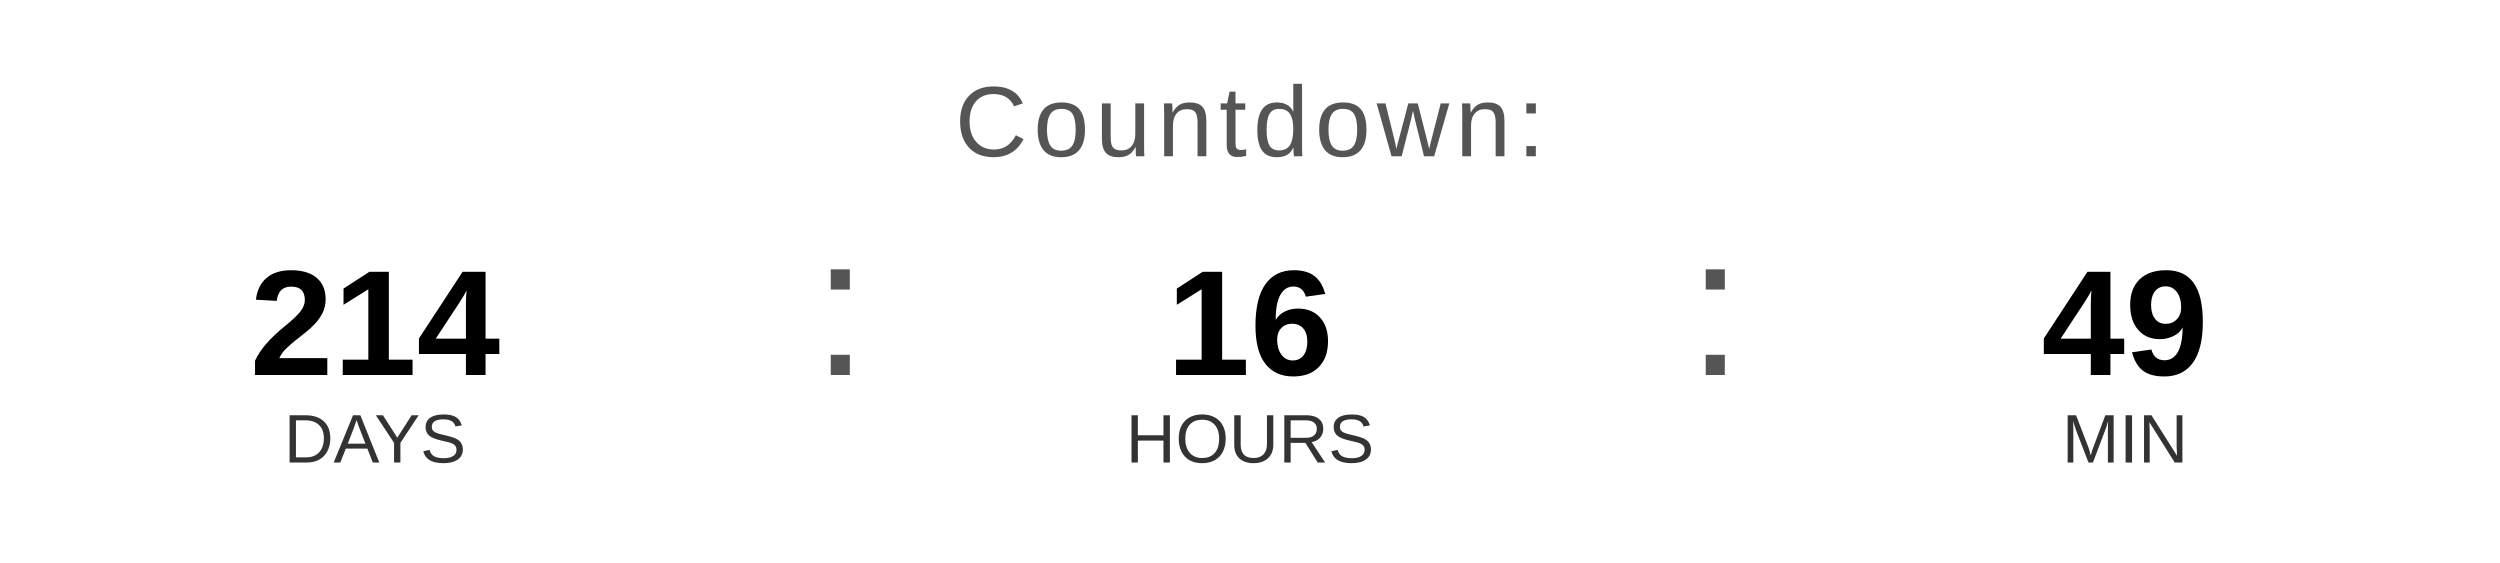
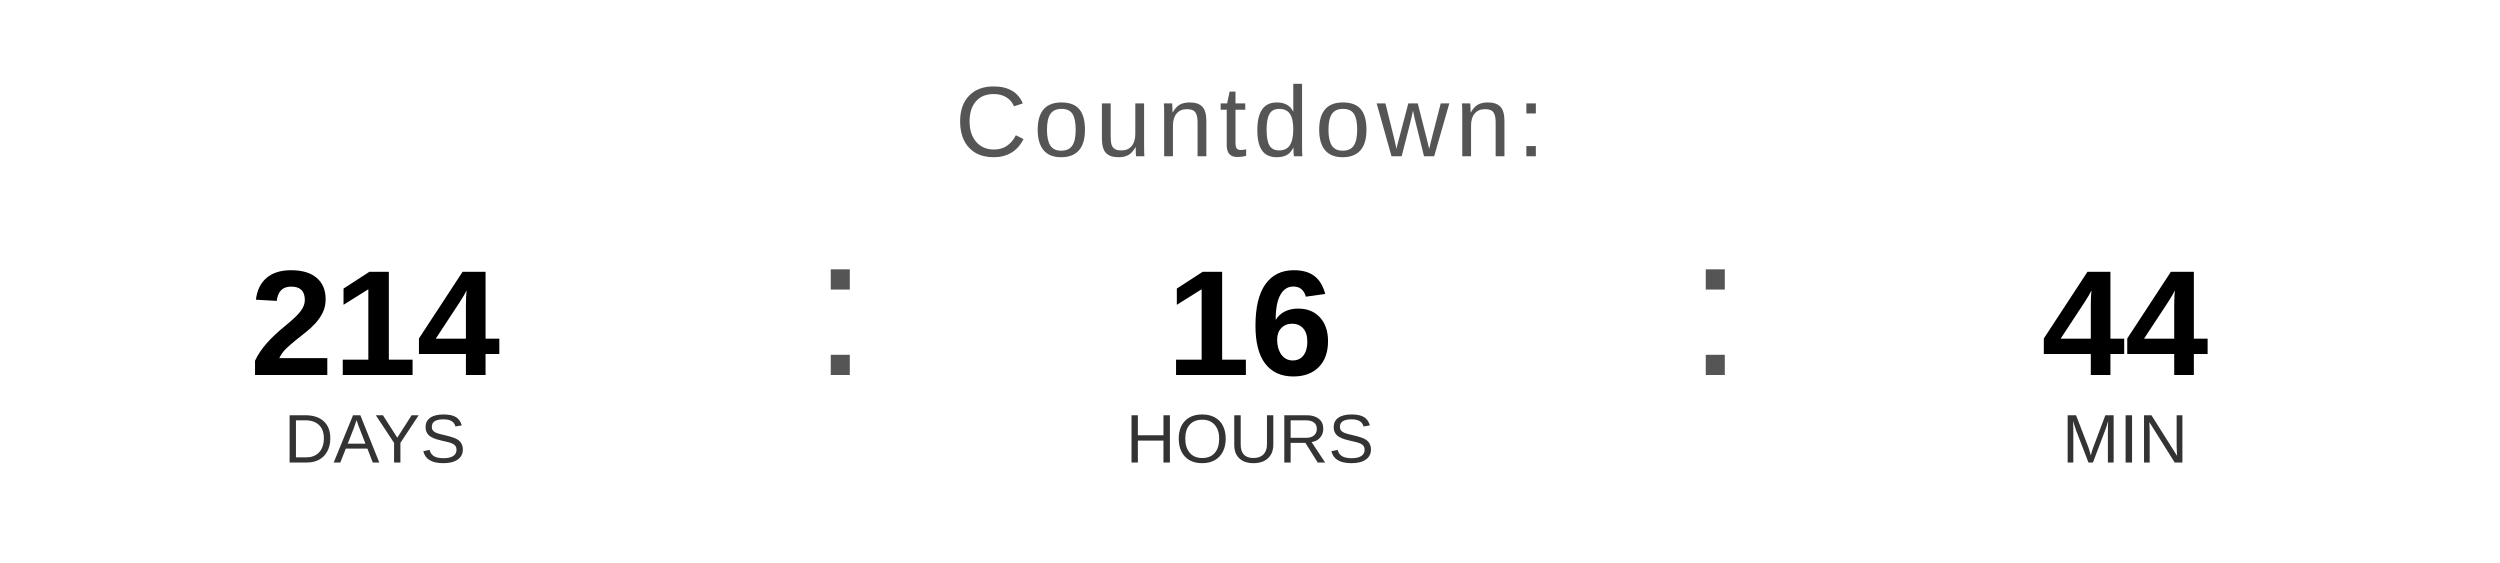
<svg xmlns="http://www.w3.org/2000/svg" width="400" height="90" viewBox="0 0 400 90">
  <text x="200" y="25" font-family="Arial, Helvetica, sans-serif" font-size="16" fill="#555555" text-anchor="middle" letter-spacing="1">
    Countdown:
  </text>
  <text x="60" y="60" font-family="Arial, Helvetica, sans-serif" font-size="24" font-weight="bold" fill="#000000" text-anchor="middle">214</text>
  <text x="60" y="74" font-family="Arial, Helvetica, sans-serif" font-size="11" fill="#333333" text-anchor="middle">DAYS</text>
  <text x="130" y="60" font-family="Arial, sans-serif" font-size="32" fill="#555555">:</text>
  <text x="200" y="60" font-family="Arial, Helvetica, sans-serif" font-size="24" font-weight="bold" fill="#000000" text-anchor="middle">16</text>
  <text x="200" y="74" font-family="Arial, Helvetica, sans-serif" font-size="11" fill="#333333" text-anchor="middle">HOURS</text>
  <text x="270" y="60" font-family="Arial, sans-serif" font-size="32" fill="#555555">:</text>
-   <text x="340" y="60" font-family="Arial, Helvetica, sans-serif" font-size="24" font-weight="bold" fill="#000000" text-anchor="middle">49</text>
+   <text x="340" y="60" font-family="Arial, Helvetica, sans-serif" font-size="24" font-weight="bold" fill="#000000" text-anchor="middle">44</text>
  <text x="340" y="74" font-family="Arial, Helvetica, sans-serif" font-size="11" fill="#333333" text-anchor="middle">MIN</text>
</svg>
